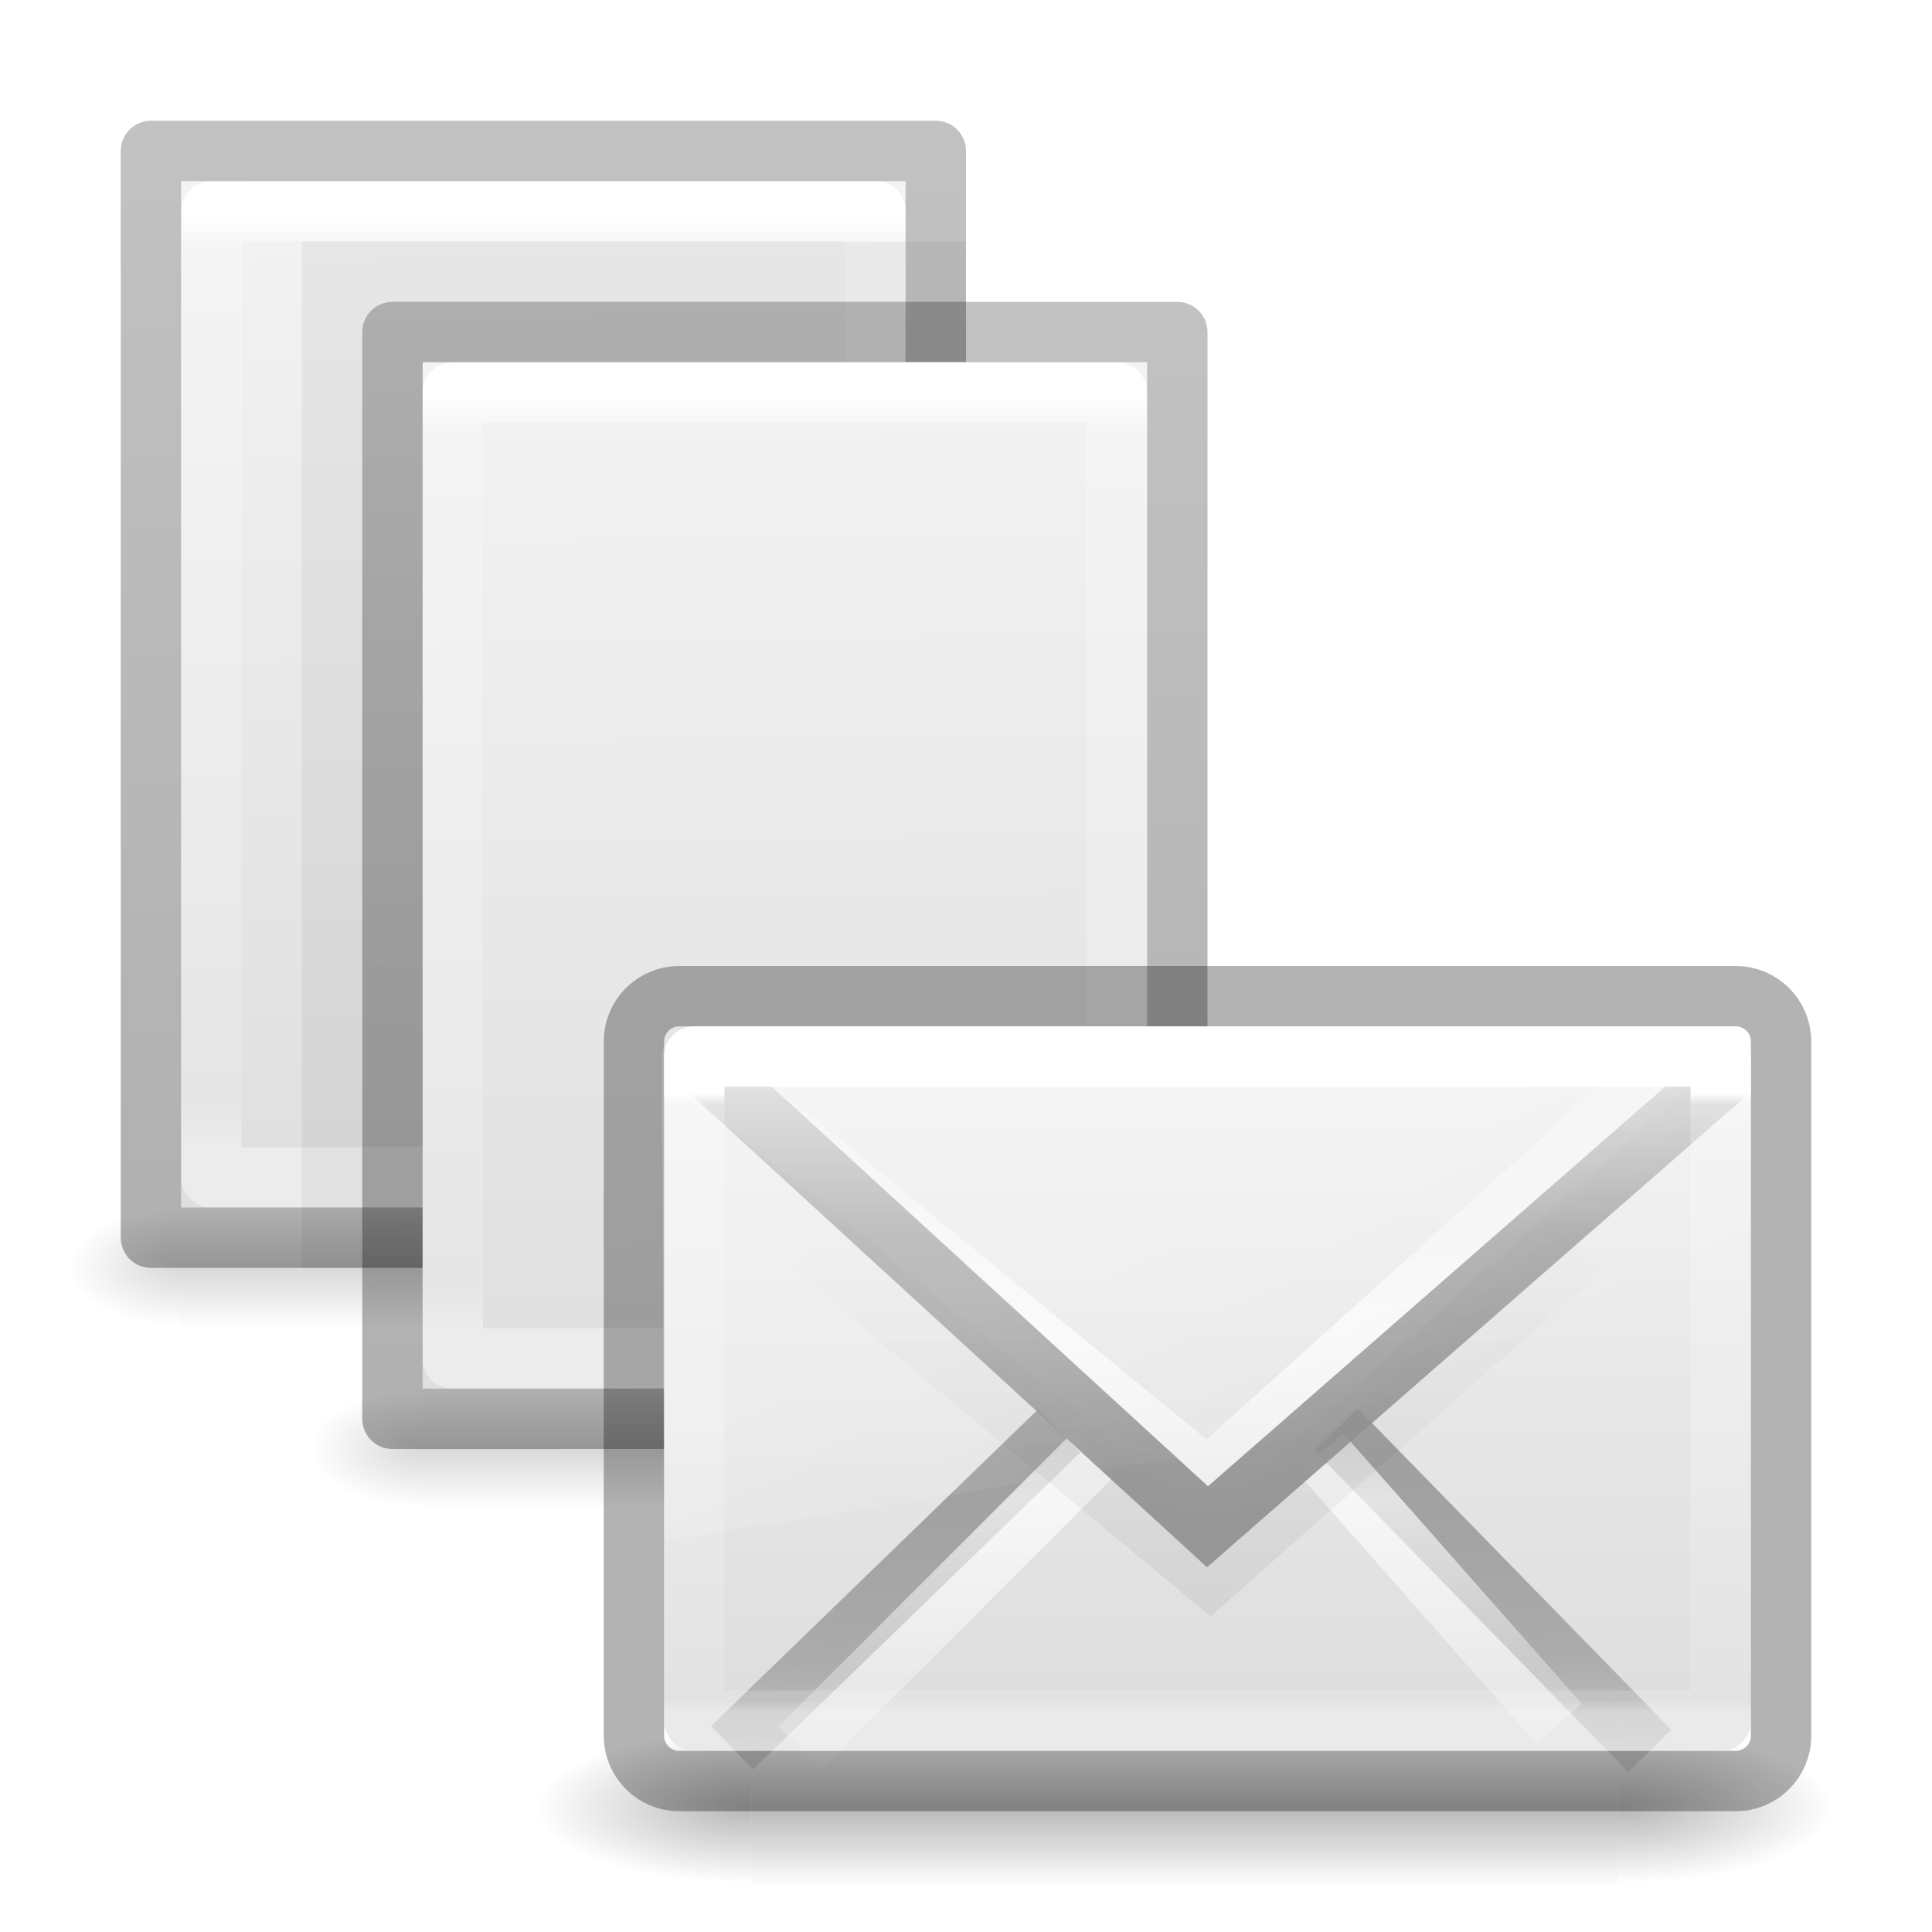
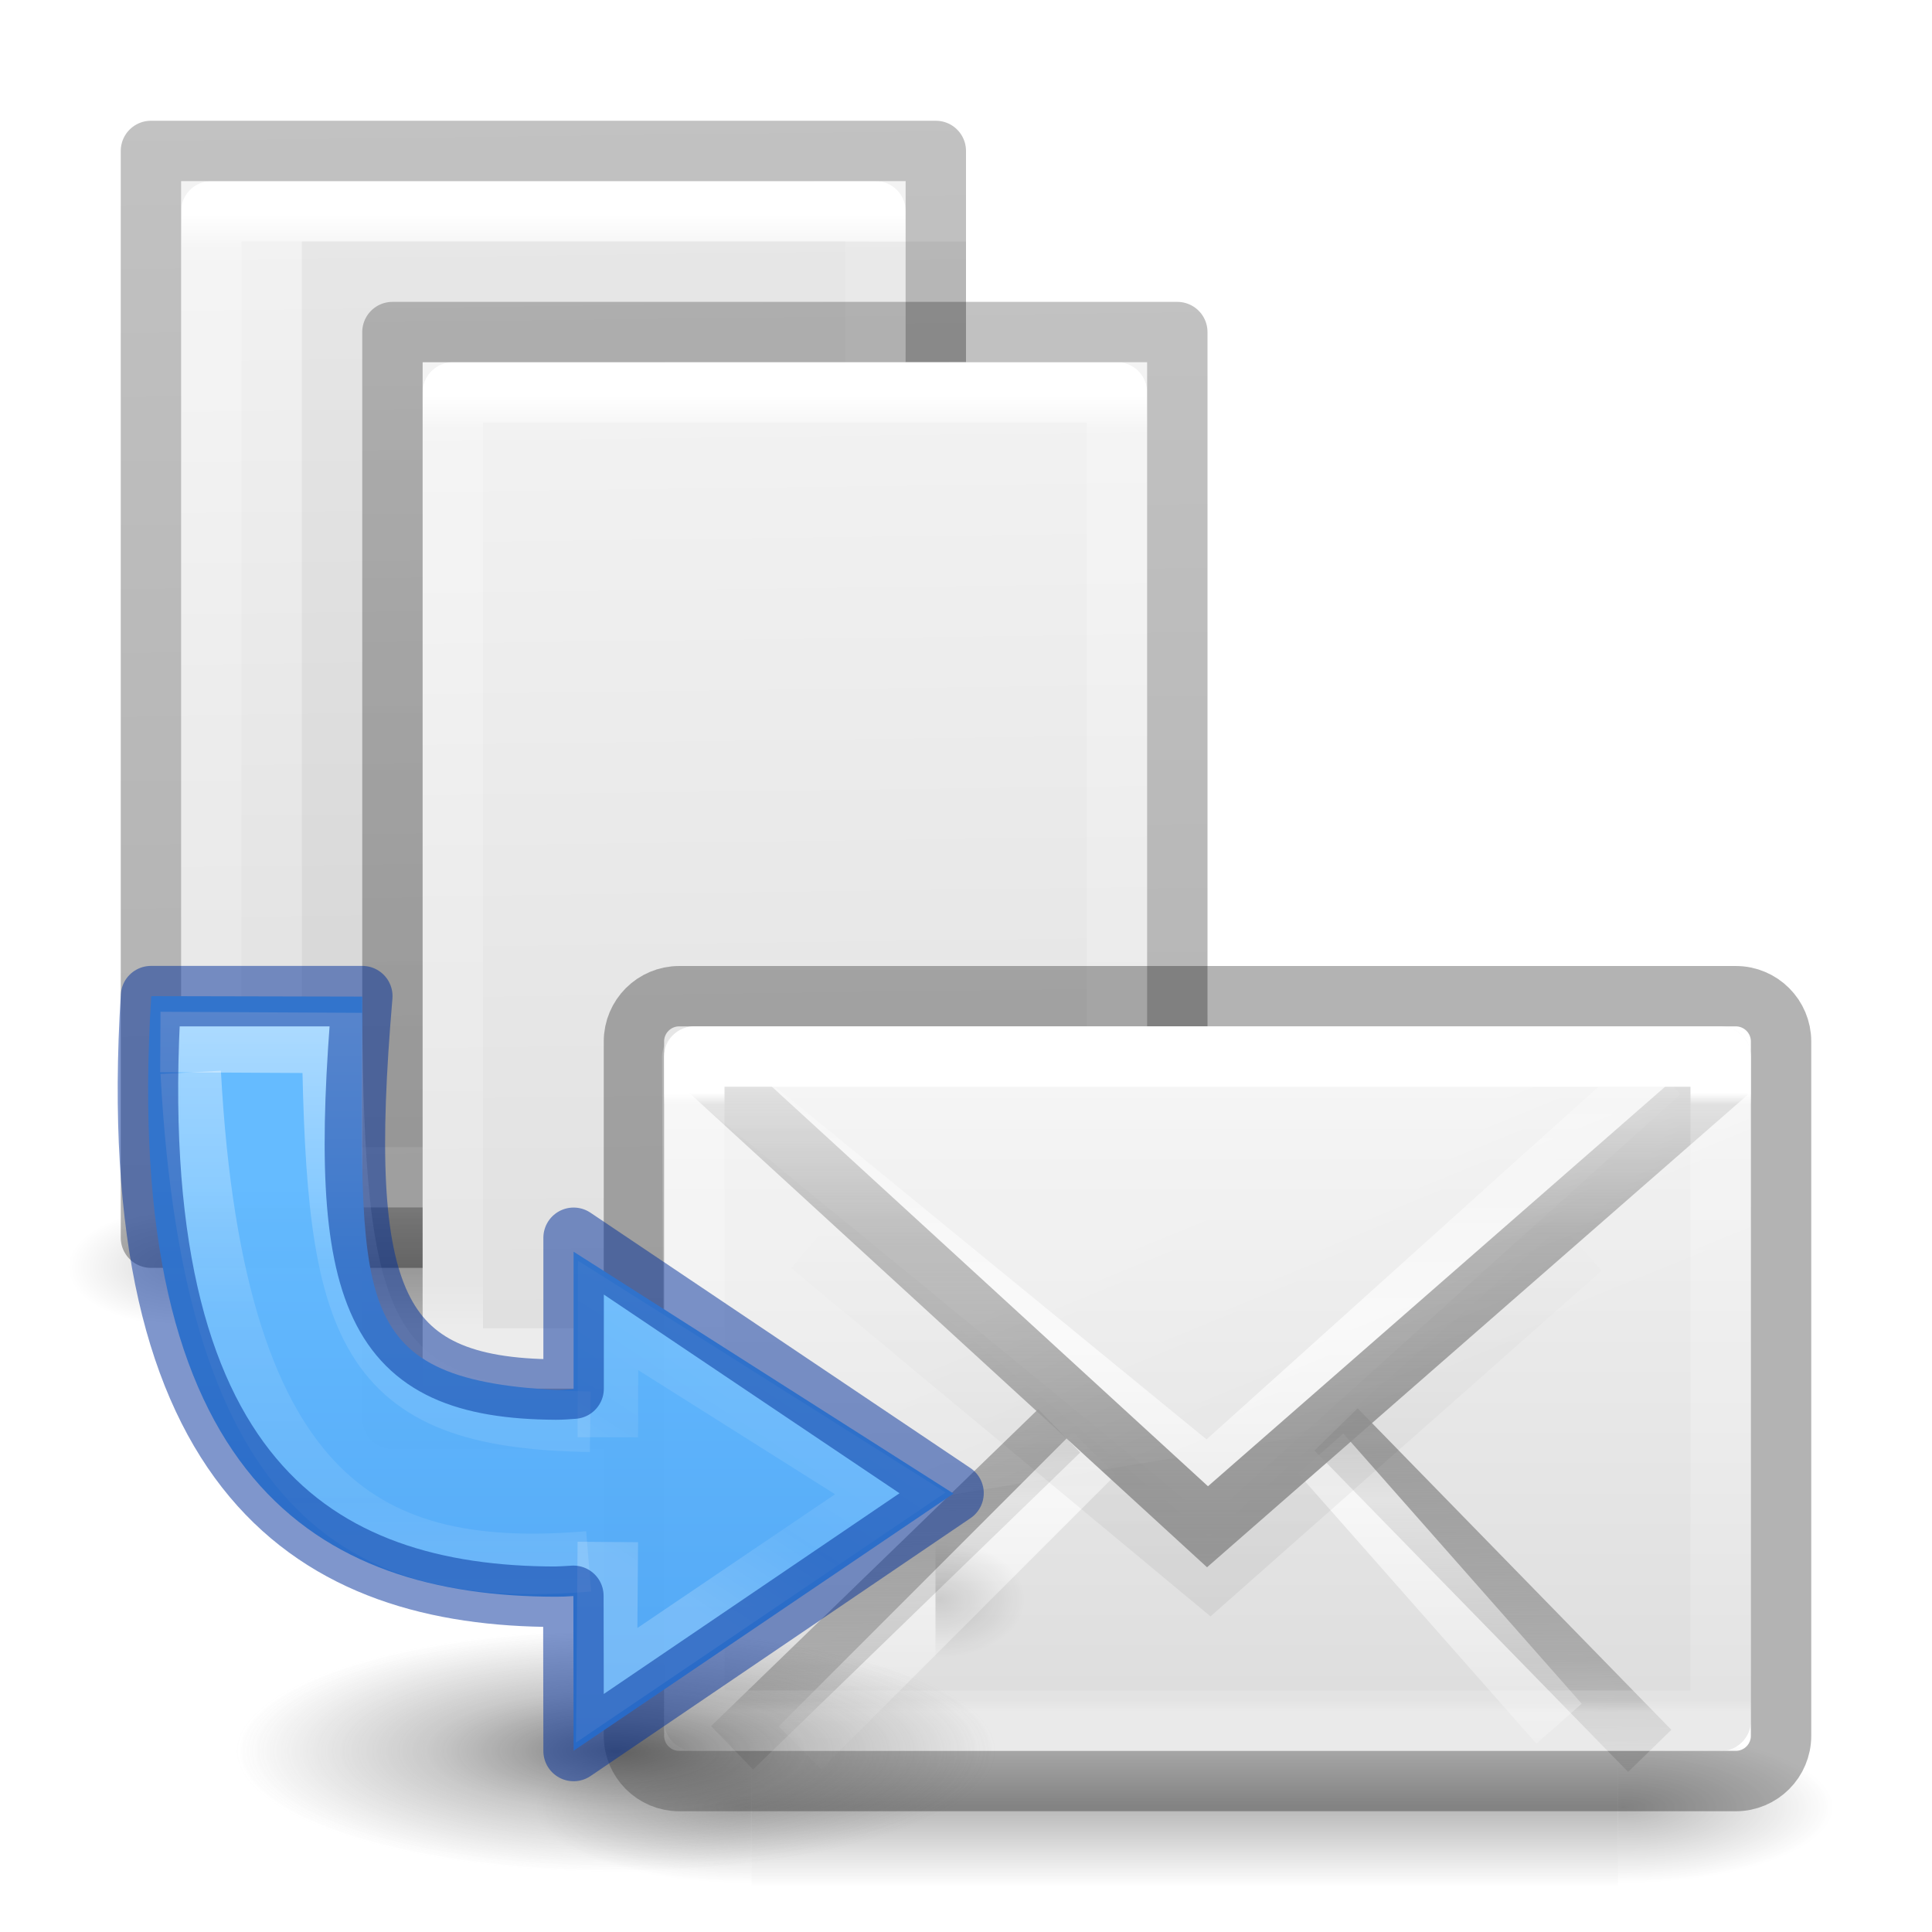
<svg xmlns="http://www.w3.org/2000/svg" xmlns:xlink="http://www.w3.org/1999/xlink" height="32" width="32">
-   <linearGradient id="a" gradientTransform="matrix(.04577 0 0 .00824 -2.542 25.98)" gradientUnits="userSpaceOnUse" x1="302.857" x2="302.857" xlink:href="#q" y1="366.648" y2="609.505" />
-   <radialGradient id="b" cx="605.714" cy="486.648" gradientTransform="matrix(-.01566 0 0 .00824 12.39 25.98)" gradientUnits="userSpaceOnUse" r="117.143" xlink:href="#t" />
-   <radialGradient id="c" cx="605.714" cy="486.648" gradientTransform="matrix(.01566 0 0 .00824 5.51 25.98)" gradientUnits="userSpaceOnUse" r="117.143" xlink:href="#t" />
-   <linearGradient id="d" gradientTransform="matrix(.62857 0 0 .6084 -1.086 .465)" gradientUnits="userSpaceOnUse" x1="25.132" x2="25.591" xlink:href="#o" y1=".985" y2="35.396" />
-   <linearGradient id="e" gradientTransform="matrix(.56757 0 0 .72973 .378 -1.514)" gradientUnits="userSpaceOnUse" x1="24" x2="24.001" y1="5.564" y2="26.741">
+   <radialGradient id="a" cx="99.157" cy="186.171" gradientTransform="matrix(.02652 0 0 .00844 2.980041 6.498792)" gradientUnits="userSpaceOnUse" r="62.769">
+     <stop offset="0" stop-color="#3d3d3d" />
+     <stop offset=".5" stop-color="#686868" stop-opacity=".498" />
+     <stop offset="1" stop-color="#686868" stop-opacity="0" />
+   </radialGradient>
+   <radialGradient id="b" cx="605.714" cy="486.648" gradientTransform="matrix(.0032 0 0 .00218 5.62 6.61)" gradientUnits="userSpaceOnUse" r="117.143" xlink:href="#c" />
+   <linearGradient id="c">
+     <stop offset="0" />
+     <stop offset="1" stop-opacity="0" />
+   </linearGradient>
+   <linearGradient id="d" gradientTransform="matrix(.17664 0 0 .13205 -364.15 -420.756)" gradientUnits="userSpaceOnUse" x1="2094.58" x2="2094.58" y1="3234.071" y2="3188.988">
+     <stop offset="0" stop-color="#64baff" />
+     <stop offset="1" stop-color="#3689e6" />
+   </linearGradient>
+   <linearGradient id="e" gradientTransform="matrix(.16127 0 0 .16182 2.563 .27)" gradientUnits="userSpaceOnUse" x1="28.936" x2="25.22" y1="30.742" y2="25.02">
+     <stop offset="0" stop-color="#fff" />
+     <stop offset=".029" stop-color="#fff" stop-opacity=".235" />
+     <stop offset=".539" stop-color="#fff" stop-opacity=".157" />
+     <stop offset="1" stop-color="#fff" stop-opacity=".392" />
+   </linearGradient>
+   <linearGradient id="f" gradientUnits="userSpaceOnUse" x1="5.837" x2="5.837" y1="7.361" y2="4.054">
+     <stop offset="0" stop-color="#fff" />
+     <stop offset=".5" stop-color="#fff" stop-opacity=".235" />
+     <stop offset=".75" stop-color="#fff" stop-opacity=".157" />
+     <stop offset="1" stop-color="#fff" stop-opacity=".392" />
+   </linearGradient>
+   <linearGradient id="g" gradientTransform="matrix(.1253 0 0 .12505 7.4 2.462)" gradientUnits="userSpaceOnUse" x1="-1.92" x2="-1.92" y1="37.064" y2="9.558">
+     <stop offset="0" stop-color="#fff" />
+     <stop offset=".346" stop-color="#fff" stop-opacity=".235" />
+     <stop offset=".75" stop-color="#fff" stop-opacity=".157" />
+     <stop offset="1" stop-color="#fff" stop-opacity=".392" />
+   </linearGradient>
+   <linearGradient id="h" gradientTransform="matrix(.04577 0 0 .00824 -2.542 25.98)" gradientUnits="userSpaceOnUse" x1="302.857" x2="302.857" xlink:href="#x" y1="366.648" y2="609.505" />
+   <radialGradient id="i" cx="605.714" cy="486.648" gradientTransform="matrix(-.01566 0 0 .00824 12.39 25.98)" gradientUnits="userSpaceOnUse" r="117.143" xlink:href="#c" />
+   <radialGradient id="j" cx="605.714" cy="486.648" gradientTransform="matrix(.01566 0 0 .00824 5.51 25.98)" gradientUnits="userSpaceOnUse" r="117.143" xlink:href="#c" />
+   <linearGradient id="k" gradientTransform="matrix(.62857 0 0 .6084 -1.086 .465)" gradientUnits="userSpaceOnUse" x1="25.132" x2="25.591" xlink:href="#v" y1=".985" y2="35.396" />
+   <linearGradient id="l" gradientTransform="matrix(.56757 0 0 .72973 .378 -1.514)" gradientUnits="userSpaceOnUse" x1="24" x2="24.001" y1="5.564" y2="26.741">
    <stop offset="0" stop-color="#fff" />
    <stop offset=".036" stop-color="#fff" stop-opacity=".235" />
    <stop offset=".951" stop-color="#fff" stop-opacity=".157" />
    <stop offset="1" stop-color="#fff" stop-opacity=".392" />
  </linearGradient>
-   <linearGradient id="f" gradientTransform="matrix(.53064 0 0 .5897 37.27 -.792)" gradientUnits="userSpaceOnUse" x1="-51.391" x2="-51.786" y1="38.65" y2="2.906">
+   <linearGradient id="m" gradientTransform="matrix(.53064 0 0 .5897 37.27 -.792)" gradientUnits="userSpaceOnUse" x1="-51.391" x2="-51.786" y1="38.65" y2="2.906">
    <stop offset="0" stop-opacity=".318" />
    <stop offset="1" stop-opacity=".24" />
  </linearGradient>
-   <linearGradient id="g" gradientTransform="matrix(.3907808 0 0 .4337445 4.602995 15.52236)" gradientUnits="userSpaceOnUse" x1="16.626" x2="20.055" xlink:href="#j" y1="15.298" y2="24.628" />
-   <linearGradient id="h" gradientTransform="matrix(.4594595 0 0 .2972973 2.972974 16.86487)" gradientUnits="userSpaceOnUse" x1="24" x2="24" y1="6.676" y2="41.185">
+   <linearGradient id="n" gradientTransform="matrix(.3907808 0 0 .4337445 4.602995 15.52236)" gradientUnits="userSpaceOnUse" x1="16.626" x2="20.055" xlink:href="#q" y1="15.298" y2="24.628" />
+   <linearGradient id="o" gradientTransform="matrix(.4594595 0 0 .2972973 2.972974 16.86487)" gradientUnits="userSpaceOnUse" x1="24" x2="24" y1="6.676" y2="41.185">
    <stop offset="0" stop-color="#fff" />
    <stop offset=".019" stop-color="#fff" stop-opacity=".235" />
    <stop offset=".981" stop-color="#fff" stop-opacity=".157" />
    <stop offset="1" stop-color="#fff" stop-opacity=".392" />
  </linearGradient>
-   <linearGradient id="i" gradientTransform="matrix(.4230792 0 0 .3924474 3.84619 12.35288)" gradientUnits="userSpaceOnUse" spreadMethod="reflect" x1="25.796" x2="25.796" y1="35.818" y2="11.656">
+   <linearGradient id="p" gradientTransform="matrix(.4230792 0 0 .3924474 3.84619 12.35288)" gradientUnits="userSpaceOnUse" spreadMethod="reflect" x1="25.796" x2="25.796" y1="35.818" y2="11.656">
    <stop offset="0" stop-color="#969696" />
    <stop offset=".551" stop-color="#858585" stop-opacity=".635" />
    <stop offset="1" stop-color="#939393" stop-opacity="0" />
  </linearGradient>
-   <linearGradient id="j">
+   <linearGradient id="q">
    <stop offset="0" stop-color="#fff" />
    <stop offset="1" stop-color="#fff" stop-opacity="0" />
  </linearGradient>
-   <linearGradient id="k" gradientTransform="matrix(.4230792 0 0 .3924474 3.84619 11.01434)" gradientUnits="userSpaceOnUse" spreadMethod="reflect" x1="25.525" x2="25.525" xlink:href="#j" y1="30.189" y2="15.738" />
-   <linearGradient id="l" gradientTransform="matrix(.4222378 0 0 .418823 3.90701 12.45261)" gradientUnits="userSpaceOnUse" x1="23.904" x2="23.904" y1="35.75" y2="20.443">
+   <linearGradient id="r" gradientTransform="matrix(.4230792 0 0 .3924474 3.84619 11.01434)" gradientUnits="userSpaceOnUse" spreadMethod="reflect" x1="25.525" x2="25.525" xlink:href="#q" y1="30.189" y2="15.738" />
+   <linearGradient id="s" gradientTransform="matrix(.4222378 0 0 .418823 3.90701 12.45261)" gradientUnits="userSpaceOnUse" x1="23.904" x2="23.904" y1="35.75" y2="20.443">
    <stop offset="0" />
    <stop offset=".5" stop-opacity=".498" />
    <stop offset="1" stop-opacity="0" />
  </linearGradient>
-   <linearGradient id="m" gradientTransform="matrix(.4230792 0 0 .3924474 3.84619 13.74713)" gradientUnits="userSpaceOnUse" spreadMethod="reflect" x1="25.525" x2="25.525" xlink:href="#j" y1="30.189" y2="15.738" />
-   <linearGradient id="n" gradientTransform="matrix(.4230792 0 0 .3924474 3.84619 12.35288)" gradientUnits="userSpaceOnUse" spreadMethod="reflect" x1="25.705" x2="25.525" y1="32.327" y2="15.738">
+   <linearGradient id="t" gradientTransform="matrix(.4230792 0 0 .3924474 3.84619 13.74713)" gradientUnits="userSpaceOnUse" spreadMethod="reflect" x1="25.525" x2="25.525" xlink:href="#q" y1="30.189" y2="15.738" />
+   <linearGradient id="u" gradientTransform="matrix(.4230792 0 0 .3924474 3.84619 12.35288)" gradientUnits="userSpaceOnUse" spreadMethod="reflect" x1="25.705" x2="25.525" y1="32.327" y2="15.738">
    <stop offset="0" stop-color="#a0a0a0" />
    <stop offset=".5" stop-color="#8f8f8f" stop-opacity=".635" />
    <stop offset="1" stop-color="#9d9d9d" stop-opacity="0" />
  </linearGradient>
-   <linearGradient id="o">
+   <linearGradient id="v">
    <stop offset="0" stop-color="#f4f4f4" />
    <stop offset="1" stop-color="#dbdbdb" />
  </linearGradient>
-   <linearGradient id="p" gradientTransform="matrix(.4 0 0 .3636363 4.4 13.81818)" gradientUnits="userSpaceOnUse" x1="20.053" x2="20.053" xlink:href="#o" y1="10.637" y2="45.244" />
-   <linearGradient id="q">
+   <linearGradient id="w" gradientTransform="matrix(.4 0 0 .3636363 4.4 13.81818)" gradientUnits="userSpaceOnUse" x1="20.053" x2="20.053" xlink:href="#v" y1="10.637" y2="45.244" />
+   <linearGradient id="x">
    <stop offset="0" stop-opacity="0" />
    <stop offset=".5" />
    <stop offset="1" stop-opacity="0" />
  </linearGradient>
-   <linearGradient id="r" gradientTransform="matrix(2.774389 0 0 1.969706 -1892.179 -872.8854)" gradientUnits="userSpaceOnUse" x1="302.857" x2="302.857" xlink:href="#q" y1="366.648" y2="609.505" />
-   <radialGradient id="s" cx="605.714" cy="486.648" gradientTransform="matrix(2.774389 0 0 1.969706 -1891.633 -872.8854)" gradientUnits="userSpaceOnUse" r="117.143" xlink:href="#t" />
-   <linearGradient id="t">
-     <stop offset="0" />
-     <stop offset="1" stop-opacity="0" />
-   </linearGradient>
-   <radialGradient id="u" cx="605.714" cy="486.648" gradientTransform="matrix(-2.774389 0 0 1.969706 112.7623 -872.8854)" gradientUnits="userSpaceOnUse" r="117.143" xlink:href="#t" />
+   <linearGradient id="y" gradientTransform="matrix(2.774389 0 0 1.969706 -1892.179 -872.8854)" gradientUnits="userSpaceOnUse" x1="302.857" x2="302.857" xlink:href="#x" y1="366.648" y2="609.505" />
+   <radialGradient id="z" cx="605.714" cy="486.648" gradientTransform="matrix(2.774389 0 0 1.969706 -1891.633 -872.8854)" gradientUnits="userSpaceOnUse" r="117.143" xlink:href="#c" />
+   <radialGradient id="A" cx="605.714" cy="486.648" gradientTransform="matrix(-2.774389 0 0 1.969706 112.7623 -872.8854)" gradientUnits="userSpaceOnUse" r="117.143" xlink:href="#c" />
  <g transform="translate(0 1)">
    <g transform="translate(.05 -10)">
-       <path d="m2.95 29h12v2h-12z" fill="url(#a)" opacity=".15" />
-       <path d="m2.95 29v2c-.807.004-1.95-.448-1.95-1s.9-1 1.95-1z" fill="url(#b)" opacity=".15" />
-       <path d="m14.95 29v2c.807.004 1.95-.448 1.95-1s-.9-1-1.95-1z" fill="url(#c)" opacity=".15" />
+       <path d="m2.95 29h12v2h-12z" fill="url(#h)" opacity=".15" />
+       <path d="m2.95 29v2c-.807.004-1.95-.448-1.95-1s.9-1 1.95-1z" fill="url(#i)" opacity=".15" />
+       <path d="m14.95 29v2c.807.004 1.95-.448 1.95-1s-.9-1-1.95-1z" fill="url(#j)" opacity=".15" />
    </g>
-     <path d="m3 2h12v16.998l-12 .002z" fill="url(#d)" />
+     <path d="m3 2h12v16.998l-12 .002z" fill="url(#k)" />
    <g fill="none" stroke-linejoin="round">
-       <path d="m14.5 18.498-11 .002v-16l11-.002z" stroke="url(#e)" stroke-linecap="round" />
-       <path d="m2.5 1.5h13v17.998l-13 .002z" stroke="url(#f)" />
+       <path d="m14.5 18.498-11 .002v-16l11-.002z" stroke="url(#l)" stroke-linecap="round" />
+       <path d="m2.5 1.5h13v17.998l-13 .002z" stroke="url(#m)" />
    </g>
  </g>
  <path d="m5 4 11.0.001 0 16.999h-11v-17z" opacity=".05" />
  <g transform="translate(4 4)">
    <g transform="translate(.05 -10)">
-       <path d="m2.95 29h12v2h-12z" fill="url(#a)" opacity=".15" />
-       <path d="m2.95 29v2c-.807.004-1.95-.448-1.95-1s.9-1 1.95-1z" fill="url(#b)" opacity=".15" />
-       <path d="m14.95 29v2c.807.004 1.95-.448 1.95-1s-.9-1-1.95-1z" fill="url(#c)" opacity=".15" />
+       <path d="m2.95 29h12v2h-12z" fill="url(#h)" opacity=".15" />
+       <path d="m2.95 29v2c-.807.004-1.95-.448-1.95-1s.9-1 1.95-1z" fill="url(#i)" opacity=".15" />
+       <path d="m14.95 29v2c.807.004 1.95-.448 1.95-1s-.9-1-1.95-1z" fill="url(#j)" opacity=".15" />
    </g>
-     <path d="m3 2h12v16.998l-12 .002z" fill="url(#d)" />
+     <path d="m3 2h12v16.998l-12 .002z" fill="url(#k)" />
    <g fill="none" stroke-linejoin="round">
-       <path d="m14.5 18.498-11 .002v-16l11-.002z" stroke="url(#e)" stroke-linecap="round" />
-       <path d="m2.5 1.5h13v17.998l-13 .002z" stroke="url(#f)" />
+       <path d="m14.5 18.498-11 .002v-16l11-.002z" stroke="url(#l)" stroke-linecap="round" />
+       <path d="m2.5 1.5h13v17.998l-13 .002z" stroke="url(#m)" />
    </g>
  </g>
  <g transform="matrix(.9999975 0 0 .9999975 5.625035 -.749937)">
    <g opacity=".7" transform="matrix(.01071131 0 0 .00543807 23.52528 30.21816)">
-       <path d="m-1559.252-150.697h1339.633v478.357h-1339.633z" fill="url(#r)" opacity=".392" />
-       <path d="m-219.619-150.68v478.331c142.874.9 345.4-107.17 345.4-239.196 0-132.027-159.437-239.135-345.4-239.135z" fill="url(#s)" opacity=".402" />
-       <path d="m-1559.252-150.68v478.331c-142.874.9-345.4-107.17-345.4-239.196 0-132.027 159.437-239.135 345.4-239.135z" fill="url(#u)" opacity=".402" />
+       <path d="m-1559.252-150.697h1339.633v478.357h-1339.633z" fill="url(#y)" opacity=".392" />
+       <path d="m-219.619-150.68v478.331c142.874.9 345.4-107.17 345.4-239.196 0-132.027-159.437-239.135-345.4-239.135z" fill="url(#z)" opacity=".402" />
+       <path d="m-1559.252-150.68v478.331c-142.874.9-345.4-107.17-345.4-239.196 0-132.027 159.437-239.135 345.4-239.135z" fill="url(#A)" opacity=".402" />
    </g>
-     <rect fill="url(#p)" fill-rule="evenodd" height="12" rx=".5" width="18" x="5.375" y="17.75" />
+     <rect fill="url(#w)" fill-rule="evenodd" height="12" rx=".5" width="18" x="5.375" y="17.75" />
    <g stroke-width="1">
      <g fill="none">
-         <path d="m11.919 24.449-5.419 5.25zm4.585-.023 5.196 5.324z" stroke="url(#n)" />
-         <path d="m12.5 24.824-4.875 4.875zm3.75 0 3.948 4.475z" opacity=".7" stroke="url(#m)" />
-         <path d="m7.801 21.37 6.614 5.494 6.158-5.443" opacity=".06" stroke="url(#l)" />
-         <path d="m6.125 18.5 8.25 6.75 7.5-6.75" opacity=".7" stroke="url(#k)" />
+         <g>
+           <path d="m11.919 24.449-5.419 5.25zm4.585-.023 5.196 5.324z" stroke="url(#u)" />
+           <path d="m12.5 24.824-4.875 4.875zm3.75 0 3.948 4.475z" opacity=".7" stroke="url(#t)" />
+           <path d="m7.801 21.37 6.614 5.494 6.158-5.443" opacity=".06" stroke="url(#s)" />
+           <path d="m6.125 18.5 8.25 6.75 7.5-6.75" opacity=".7" stroke="url(#r)" />
+         </g>
+         <rect height="13" opacity=".3" rx=".75" ry=".75" stroke="#000" width="19" x="4.875" y="17.25" />
+         <path d="m5.875 18.25 8.5 7.788 8.625-7.538" stroke="url(#p)" />
      </g>
-       <rect fill="none" height="13" opacity=".3" rx=".75" ry=".75" stroke="#000" width="19" x="4.875" y="17.25" />
-       <path d="m5.875 18.25 8.5 7.788 8.625-7.538" fill="none" stroke="url(#i)" />
-       <path d="m5.955 17.761c-.322-.002-.615.194-.615.49l.035 7.999c.518-.008 17.607-2.859 18-3l-.029-4.813c-.001-.226-.271-.584-.55-.586z" fill="url(#g)" fill-rule="evenodd" opacity=".2" />
-       <path d="m5.875 18.25h17v11h-17z" fill="none" stroke="url(#h)" stroke-linecap="round" stroke-linejoin="round" />
+       <path d="m5.955 17.761c-.322-.002-.615.194-.615.49l.035 7.999c.518-.008 17.607-2.859 18-3l-.029-4.813c-.001-.226-.271-.584-.55-.586z" fill="url(#n)" fill-rule="evenodd" opacity=".2" />
+       <path d="m5.875 18.25h17v11h-17z" fill="none" stroke="url(#o)" stroke-linecap="round" stroke-linejoin="round" />
+     </g>
+   </g>
+   <g transform="matrix(3.779528 0 0 3.779528 -11 -1.500001)">
+     <path d="m7.276 8.07a1.665.53 0 1 1 -3.33 0 1.665.53 0 1 1 3.33 0z" fill="url(#a)" opacity=".7" />
+     <path d="m7.54 7.408v.53c.165 0 .397-.12.397-.265 0-.146-.183-.265-.396-.265z" fill="url(#b)" opacity=".15" transform="translate(-.53 -.265)" />
+     <g transform="matrix(1 0 0 -1 -.014875 11.59429)">
+       <path d="m5.969 3.79-.001.678c-.025-.002-.051-.003-.076-.003-1.043.001-1.907.515-1.774 2.632l.925-.002c0-1.321-.083-1.674.849-1.724.026 0.0.051.002.077.004v.602l1.665-1.06z" fill="url(#d)" opacity=".99" transform="translate(-.53 -.265)" />
+       <g fill="none" stroke-width=".265">
+         <path d="m6.119 4.705-.005-.628 1.243.841-1.237.78-.001-.534" opacity=".5" stroke="url(#e)" stroke-width=".265" transform="translate(-.53 -.265)" />
+         <path d="m4.291 6.763c.103-1.92.807-2.221 1.744-2.143" opacity=".5" stroke="url(#f)" transform="translate(-.53 -.265)" />
+         <path d="m4.158 6.896.753-.004c.019-1.252.132-1.647 1.131-1.66" opacity=".5" stroke="url(#g)" transform="translate(-.53 -.265)" />
+         <path d="m5.439 3.524-.001.68c-.026-.002-.051-.003-.077-.004-1.043.001-1.906.515-1.774 2.632h.926c-.113-1.325.045-1.72.849-1.724.026 0.0.051.002.077.004v.661l1.665-1.119z" opacity=".5" stroke="#002e99" stroke-linecap="round" stroke-linejoin="round" stroke-width=".265" />
+       </g>
    </g>
  </g>
</svg>
